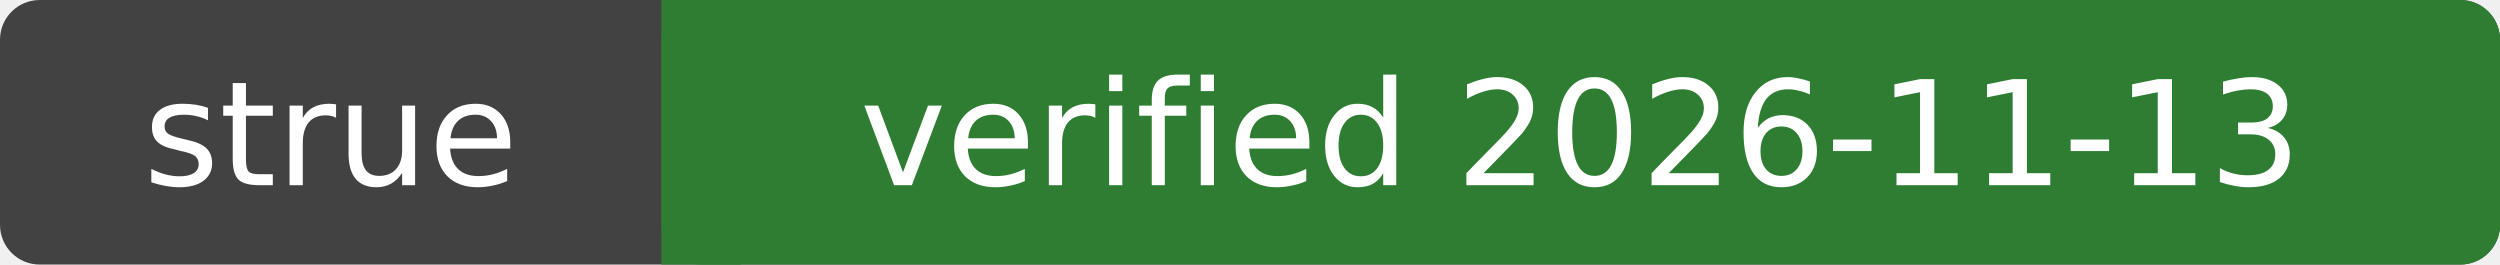
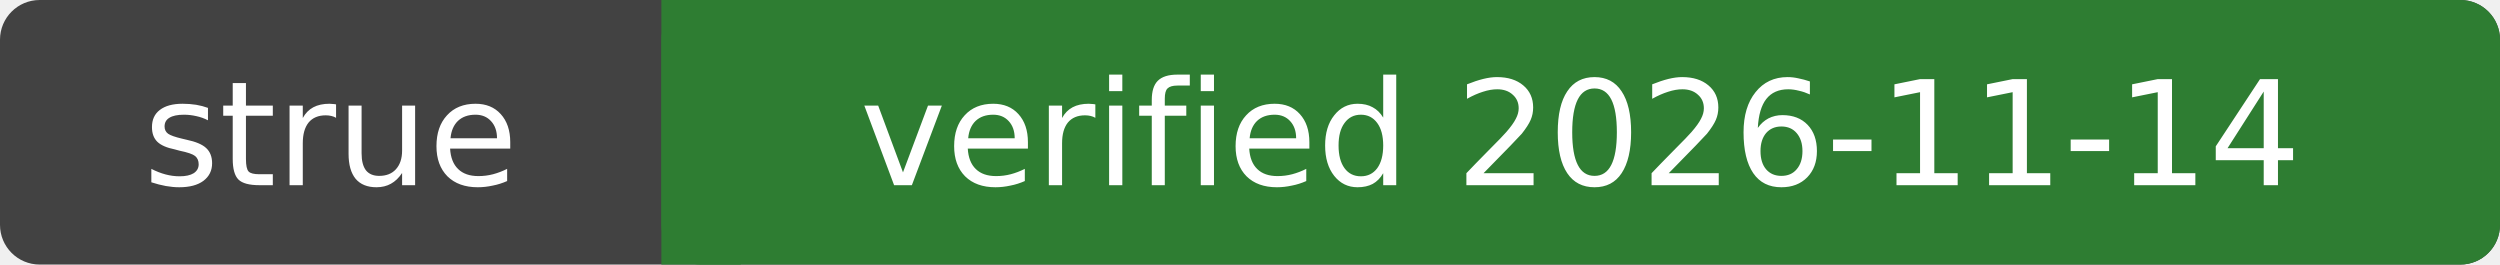
- <svg xmlns="http://www.w3.org/2000/svg" width="189" height="20" role="img" aria-label="strue: verified 2026-11-13">
+ <svg xmlns="http://www.w3.org/2000/svg" width="189" height="20" role="img" aria-label="strue: verified 2026-11-14">
  <rect width="189" height="20" rx="3" fill="#424242" />
  <rect x="50" width="139" height="20" rx="3" fill="#2e7d32" />
  <rect x="50" width="6" height="20" fill="#2e7d32" />
  <g fill="#fff" font-family="Verdana,DejaVu Sans,sans-serif" font-size="11" text-anchor="middle">
    <text x="25.0" y="14">strue</text>
-     <text x="119.5" y="14">verified 2026-11-13</text>
+     <text x="119.5" y="14">verified 2026-11-14</text>
  </g>
</svg>
